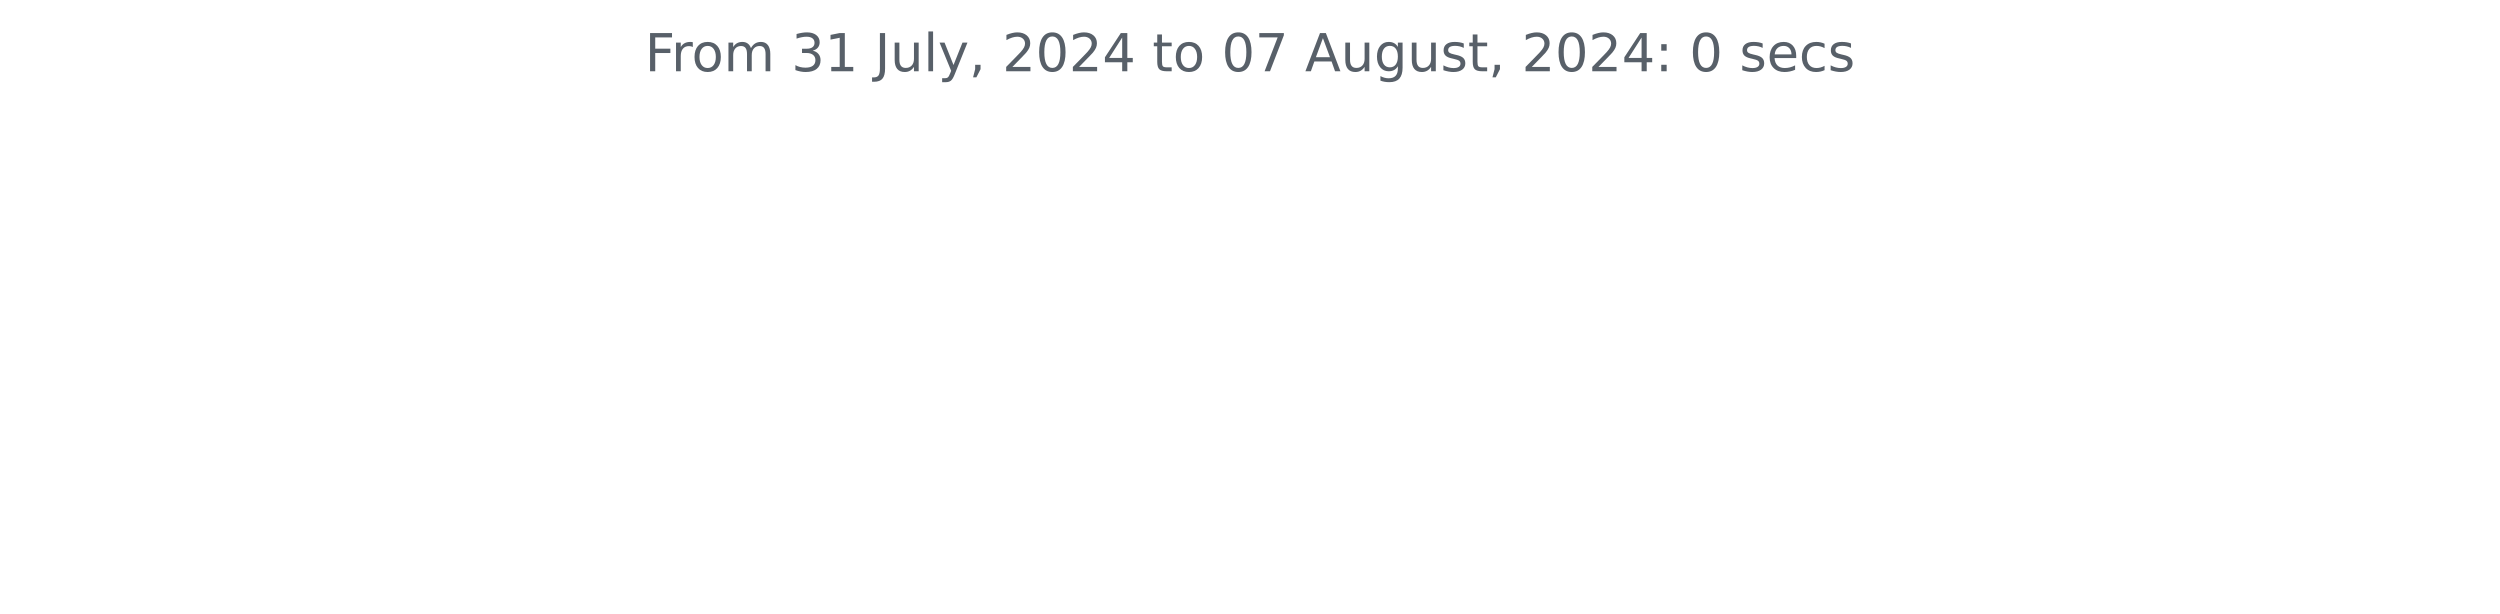
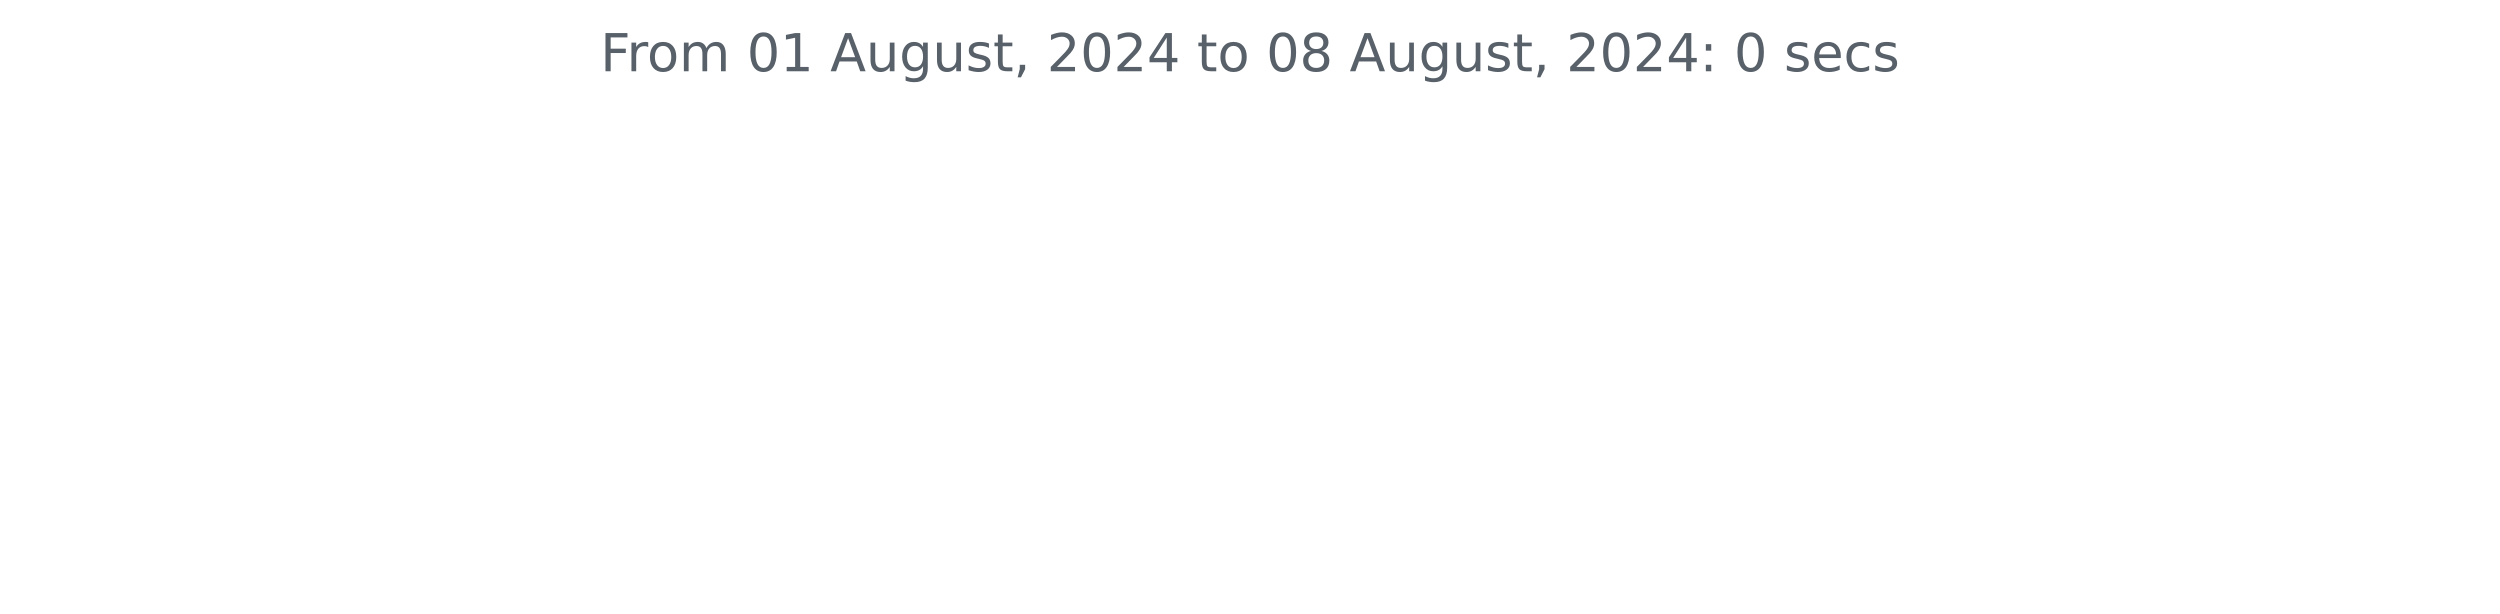
<svg xmlns="http://www.w3.org/2000/svg" xmlns:xlink="http://www.w3.org/1999/xlink" width="572.4pt" height="140.398pt" viewBox="0 0 572.4 140.398" version="1.1">
  <defs>
    <style type="text/css">*{stroke-linejoin: round; stroke-linecap: butt}</style>
  </defs>
  <g id="figure_1">
    <g id="patch_1">
      <path d="M 0 140.398  L 572.4 140.398  L 572.4 0  L 0 0  L 0 140.398  z " style="fill: none" />
    </g>
    <g id="axes_1">
      <g id="matplotlib.axis_1" />
      <g id="matplotlib.axis_2" />
      <g id="text_1">
-         <g style="fill: #586069" transform="translate(147.66 16.31812) scale(0.12 -0.12)">
+         <g style="fill: #586069" transform="translate(137.4544 16.31812) scale(0.12 -0.12)">
          <defs>
            <path id="DejaVuSans-46" d="M 628 4666  L 3309 4666  L 3309 4134  L 1259 4134  L 1259 2759  L 3109 2759  L 3109 2228  L 1259 2228  L 1259 0  L 628 0  L 628 4666  z " transform="scale(0.015625)" />
            <path id="DejaVuSans-72" d="M 2631 2963  Q 2534 3019 2420 3045  Q 2306 3072 2169 3072  Q 1681 3072 1420 2755  Q 1159 2438 1159 1844  L 1159 0  L 581 0  L 581 3500  L 1159 3500  L 1159 2956  Q 1341 3275 1631 3429  Q 1922 3584 2338 3584  Q 2397 3584 2469 3576  Q 2541 3569 2628 3553  L 2631 2963  z " transform="scale(0.015625)" />
            <path id="DejaVuSans-6f" d="M 1959 3097  Q 1497 3097 1228 2736  Q 959 2375 959 1747  Q 959 1119 1226 758  Q 1494 397 1959 397  Q 2419 397 2687 759  Q 2956 1122 2956 1747  Q 2956 2369 2687 2733  Q 2419 3097 1959 3097  z M 1959 3584  Q 2709 3584 3137 3096  Q 3566 2609 3566 1747  Q 3566 888 3137 398  Q 2709 -91 1959 -91  Q 1206 -91 779 398  Q 353 888 353 1747  Q 353 2609 779 3096  Q 1206 3584 1959 3584  z " transform="scale(0.015625)" />
            <path id="DejaVuSans-6d" d="M 3328 2828  Q 3544 3216 3844 3400  Q 4144 3584 4550 3584  Q 5097 3584 5394 3201  Q 5691 2819 5691 2113  L 5691 0  L 5113 0  L 5113 2094  Q 5113 2597 4934 2840  Q 4756 3084 4391 3084  Q 3944 3084 3684 2787  Q 3425 2491 3425 1978  L 3425 0  L 2847 0  L 2847 2094  Q 2847 2600 2669 2842  Q 2491 3084 2119 3084  Q 1678 3084 1418 2786  Q 1159 2488 1159 1978  L 1159 0  L 581 0  L 581 3500  L 1159 3500  L 1159 2956  Q 1356 3278 1631 3431  Q 1906 3584 2284 3584  Q 2666 3584 2933 3390  Q 3200 3197 3328 2828  z " transform="scale(0.015625)" />
            <path id="DejaVuSans-20" transform="scale(0.015625)" />
-             <path id="DejaVuSans-33" d="M 2597 2516  Q 3050 2419 3304 2112  Q 3559 1806 3559 1356  Q 3559 666 3084 287  Q 2609 -91 1734 -91  Q 1441 -91 1130 -33  Q 819 25 488 141  L 488 750  Q 750 597 1062 519  Q 1375 441 1716 441  Q 2309 441 2620 675  Q 2931 909 2931 1356  Q 2931 1769 2642 2001  Q 2353 2234 1838 2234  L 1294 2234  L 1294 2753  L 1863 2753  Q 2328 2753 2575 2939  Q 2822 3125 2822 3475  Q 2822 3834 2567 4026  Q 2313 4219 1838 4219  Q 1578 4219 1281 4162  Q 984 4106 628 3988  L 628 4550  Q 988 4650 1302 4700  Q 1616 4750 1894 4750  Q 2613 4750 3031 4423  Q 3450 4097 3450 3541  Q 3450 3153 3228 2886  Q 3006 2619 2597 2516  z " transform="scale(0.015625)" />
+             <path id="DejaVuSans-30" d="M 2034 4250  Q 1547 4250 1301 3770  Q 1056 3291 1056 2328  Q 1056 1369 1301 889  Q 1547 409 2034 409  Q 2525 409 2770 889  Q 3016 1369 3016 2328  Q 3016 3291 2770 3770  Q 2525 4250 2034 4250  z M 2034 4750  Q 2819 4750 3233 4129  Q 3647 3509 3647 2328  Q 3647 1150 3233 529  Q 2819 -91 2034 -91  Q 1250 -91 836 529  Q 422 1150 422 2328  Q 422 3509 836 4129  Q 1250 4750 2034 4750  z " transform="scale(0.015625)" />
            <path id="DejaVuSans-31" d="M 794 531  L 1825 531  L 1825 4091  L 703 3866  L 703 4441  L 1819 4666  L 2450 4666  L 2450 531  L 3481 531  L 3481 0  L 794 0  L 794 531  z " transform="scale(0.015625)" />
-             <path id="DejaVuSans-4a" d="M 628 4666  L 1259 4666  L 1259 325  Q 1259 -519 939 -900  Q 619 -1281 -91 -1281  L -331 -1281  L -331 -750  L -134 -750  Q 284 -750 456 -515  Q 628 -281 628 325  L 628 4666  z " transform="scale(0.015625)" />
+             <path id="DejaVuSans-41" d="M 2188 4044  L 1331 1722  L 3047 1722  L 2188 4044  z M 1831 4666  L 2547 4666  L 4325 0  L 3669 0  L 3244 1197  L 1141 1197  L 716 0  L 50 0  L 1831 4666  z " transform="scale(0.015625)" />
            <path id="DejaVuSans-75" d="M 544 1381  L 544 3500  L 1119 3500  L 1119 1403  Q 1119 906 1312 657  Q 1506 409 1894 409  Q 2359 409 2629 706  Q 2900 1003 2900 1516  L 2900 3500  L 3475 3500  L 3475 0  L 2900 0  L 2900 538  Q 2691 219 2414 64  Q 2138 -91 1772 -91  Q 1169 -91 856 284  Q 544 659 544 1381  z M 1991 3584  L 1991 3584  z " transform="scale(0.015625)" />
-             <path id="DejaVuSans-6c" d="M 603 4863  L 1178 4863  L 1178 0  L 603 0  L 603 4863  z " transform="scale(0.015625)" />
-             <path id="DejaVuSans-79" d="M 2059 -325  Q 1816 -950 1584 -1140  Q 1353 -1331 966 -1331  L 506 -1331  L 506 -850  L 844 -850  Q 1081 -850 1212 -737  Q 1344 -625 1503 -206  L 1606 56  L 191 3500  L 800 3500  L 1894 763  L 2988 3500  L 3597 3500  L 2059 -325  z " transform="scale(0.015625)" />
+             <path id="DejaVuSans-67" d="M 2906 1791  Q 2906 2416 2648 2759  Q 2391 3103 1925 3103  Q 1463 3103 1205 2759  Q 947 2416 947 1791  Q 947 1169 1205 825  Q 1463 481 1925 481  Q 2391 481 2648 825  Q 2906 1169 2906 1791  z M 3481 434  Q 3481 -459 3084 -895  Q 2688 -1331 1869 -1331  Q 1566 -1331 1297 -1286  Q 1028 -1241 775 -1147  L 775 -588  Q 1028 -725 1275 -790  Q 1522 -856 1778 -856  Q 2344 -856 2625 -561  Q 2906 -266 2906 331  L 2906 616  Q 2728 306 2450 153  Q 2172 0 1784 0  Q 1141 0 747 490  Q 353 981 353 1791  Q 353 2603 747 3093  Q 1141 3584 1784 3584  Q 2172 3584 2450 3431  Q 2728 3278 2906 2969  L 2906 3500  L 3481 3500  L 3481 434  z " transform="scale(0.015625)" />
+             <path id="DejaVuSans-73" d="M 2834 3397  L 2834 2853  Q 2591 2978 2328 3040  Q 2066 3103 1784 3103  Q 1356 3103 1142 2972  Q 928 2841 928 2578  Q 928 2378 1081 2264  Q 1234 2150 1697 2047  L 1894 2003  Q 2506 1872 2764 1633  Q 3022 1394 3022 966  Q 3022 478 2636 193  Q 2250 -91 1575 -91  Q 1294 -91 989 -36  Q 684 19 347 128  L 347 722  Q 666 556 975 473  Q 1284 391 1588 391  Q 1994 391 2212 530  Q 2431 669 2431 922  Q 2431 1156 2273 1281  Q 2116 1406 1581 1522  L 1381 1569  Q 847 1681 609 1914  Q 372 2147 372 2553  Q 372 3047 722 3315  Q 1072 3584 1716 3584  Q 2034 3584 2315 3537  Q 2597 3491 2834 3397  z " transform="scale(0.015625)" />
+             <path id="DejaVuSans-74" d="M 1172 4494  L 1172 3500  L 2356 3500  L 2356 3053  L 1172 3053  L 1172 1153  Q 1172 725 1289 603  Q 1406 481 1766 481  L 2356 481  L 2356 0  L 1766 0  Q 1100 0 847 248  Q 594 497 594 1153  L 594 3053  L 172 3053  L 172 3500  L 594 3500  L 594 4494  L 1172 4494  z " transform="scale(0.015625)" />
            <path id="DejaVuSans-2c" d="M 750 794  L 1409 794  L 1409 256  L 897 -744  L 494 -744  L 750 256  L 750 794  z " transform="scale(0.015625)" />
            <path id="DejaVuSans-32" d="M 1228 531  L 3431 531  L 3431 0  L 469 0  L 469 531  Q 828 903 1448 1529  Q 2069 2156 2228 2338  Q 2531 2678 2651 2914  Q 2772 3150 2772 3378  Q 2772 3750 2511 3984  Q 2250 4219 1831 4219  Q 1534 4219 1204 4116  Q 875 4013 500 3803  L 500 4441  Q 881 4594 1212 4672  Q 1544 4750 1819 4750  Q 2544 4750 2975 4387  Q 3406 4025 3406 3419  Q 3406 3131 3298 2873  Q 3191 2616 2906 2266  Q 2828 2175 2409 1742  Q 1991 1309 1228 531  z " transform="scale(0.015625)" />
-             <path id="DejaVuSans-30" d="M 2034 4250  Q 1547 4250 1301 3770  Q 1056 3291 1056 2328  Q 1056 1369 1301 889  Q 1547 409 2034 409  Q 2525 409 2770 889  Q 3016 1369 3016 2328  Q 3016 3291 2770 3770  Q 2525 4250 2034 4250  z M 2034 4750  Q 2819 4750 3233 4129  Q 3647 3509 3647 2328  Q 3647 1150 3233 529  Q 2819 -91 2034 -91  Q 1250 -91 836 529  Q 422 1150 422 2328  Q 422 3509 836 4129  Q 1250 4750 2034 4750  z " transform="scale(0.015625)" />
            <path id="DejaVuSans-34" d="M 2419 4116  L 825 1625  L 2419 1625  L 2419 4116  z M 2253 4666  L 3047 4666  L 3047 1625  L 3713 1625  L 3713 1100  L 3047 1100  L 3047 0  L 2419 0  L 2419 1100  L 313 1100  L 313 1709  L 2253 4666  z " transform="scale(0.015625)" />
-             <path id="DejaVuSans-74" d="M 1172 4494  L 1172 3500  L 2356 3500  L 2356 3053  L 1172 3053  L 1172 1153  Q 1172 725 1289 603  Q 1406 481 1766 481  L 2356 481  L 2356 0  L 1766 0  Q 1100 0 847 248  Q 594 497 594 1153  L 594 3053  L 172 3053  L 172 3500  L 594 3500  L 594 4494  L 1172 4494  z " transform="scale(0.015625)" />
-             <path id="DejaVuSans-37" d="M 525 4666  L 3525 4666  L 3525 4397  L 1831 0  L 1172 0  L 2766 4134  L 525 4134  L 525 4666  z " transform="scale(0.015625)" />
-             <path id="DejaVuSans-41" d="M 2188 4044  L 1331 1722  L 3047 1722  L 2188 4044  z M 1831 4666  L 2547 4666  L 4325 0  L 3669 0  L 3244 1197  L 1141 1197  L 716 0  L 50 0  L 1831 4666  z " transform="scale(0.015625)" />
-             <path id="DejaVuSans-67" d="M 2906 1791  Q 2906 2416 2648 2759  Q 2391 3103 1925 3103  Q 1463 3103 1205 2759  Q 947 2416 947 1791  Q 947 1169 1205 825  Q 1463 481 1925 481  Q 2391 481 2648 825  Q 2906 1169 2906 1791  z M 3481 434  Q 3481 -459 3084 -895  Q 2688 -1331 1869 -1331  Q 1566 -1331 1297 -1286  Q 1028 -1241 775 -1147  L 775 -588  Q 1028 -725 1275 -790  Q 1522 -856 1778 -856  Q 2344 -856 2625 -561  Q 2906 -266 2906 331  L 2906 616  Q 2728 306 2450 153  Q 2172 0 1784 0  Q 1141 0 747 490  Q 353 981 353 1791  Q 353 2603 747 3093  Q 1141 3584 1784 3584  Q 2172 3584 2450 3431  Q 2728 3278 2906 2969  L 2906 3500  L 3481 3500  L 3481 434  z " transform="scale(0.015625)" />
-             <path id="DejaVuSans-73" d="M 2834 3397  L 2834 2853  Q 2591 2978 2328 3040  Q 2066 3103 1784 3103  Q 1356 3103 1142 2972  Q 928 2841 928 2578  Q 928 2378 1081 2264  Q 1234 2150 1697 2047  L 1894 2003  Q 2506 1872 2764 1633  Q 3022 1394 3022 966  Q 3022 478 2636 193  Q 2250 -91 1575 -91  Q 1294 -91 989 -36  Q 684 19 347 128  L 347 722  Q 666 556 975 473  Q 1284 391 1588 391  Q 1994 391 2212 530  Q 2431 669 2431 922  Q 2431 1156 2273 1281  Q 2116 1406 1581 1522  L 1381 1569  Q 847 1681 609 1914  Q 372 2147 372 2553  Q 372 3047 722 3315  Q 1072 3584 1716 3584  Q 2034 3584 2315 3537  Q 2597 3491 2834 3397  z " transform="scale(0.015625)" />
+             <path id="DejaVuSans-38" d="M 2034 2216  Q 1584 2216 1326 1975  Q 1069 1734 1069 1313  Q 1069 891 1326 650  Q 1584 409 2034 409  Q 2484 409 2743 651  Q 3003 894 3003 1313  Q 3003 1734 2745 1975  Q 2488 2216 2034 2216  z M 1403 2484  Q 997 2584 770 2862  Q 544 3141 544 3541  Q 544 4100 942 4425  Q 1341 4750 2034 4750  Q 2731 4750 3128 4425  Q 3525 4100 3525 3541  Q 3525 3141 3298 2862  Q 3072 2584 2669 2484  Q 3125 2378 3379 2068  Q 3634 1759 3634 1313  Q 3634 634 3220 271  Q 2806 -91 2034 -91  Q 1263 -91 848 271  Q 434 634 434 1313  Q 434 1759 690 2068  Q 947 2378 1403 2484  z M 1172 3481  Q 1172 3119 1398 2916  Q 1625 2713 2034 2713  Q 2441 2713 2670 2916  Q 2900 3119 2900 3481  Q 2900 3844 2670 4047  Q 2441 4250 2034 4250  Q 1625 4250 1398 4047  Q 1172 3844 1172 3481  z " transform="scale(0.015625)" />
            <path id="DejaVuSans-3a" d="M 750 794  L 1409 794  L 1409 0  L 750 0  L 750 794  z M 750 3309  L 1409 3309  L 1409 2516  L 750 2516  L 750 3309  z " transform="scale(0.015625)" />
            <path id="DejaVuSans-65" d="M 3597 1894  L 3597 1613  L 953 1613  Q 991 1019 1311 708  Q 1631 397 2203 397  Q 2534 397 2845 478  Q 3156 559 3463 722  L 3463 178  Q 3153 47 2828 -22  Q 2503 -91 2169 -91  Q 1331 -91 842 396  Q 353 884 353 1716  Q 353 2575 817 3079  Q 1281 3584 2069 3584  Q 2775 3584 3186 3129  Q 3597 2675 3597 1894  z M 3022 2063  Q 3016 2534 2758 2815  Q 2500 3097 2075 3097  Q 1594 3097 1305 2825  Q 1016 2553 972 2059  L 3022 2063  z " transform="scale(0.015625)" />
            <path id="DejaVuSans-63" d="M 3122 3366  L 3122 2828  Q 2878 2963 2633 3030  Q 2388 3097 2138 3097  Q 1578 3097 1268 2742  Q 959 2388 959 1747  Q 959 1106 1268 751  Q 1578 397 2138 397  Q 2388 397 2633 464  Q 2878 531 3122 666  L 3122 134  Q 2881 22 2623 -34  Q 2366 -91 2075 -91  Q 1284 -91 818 406  Q 353 903 353 1747  Q 353 2603 823 3093  Q 1294 3584 2113 3584  Q 2378 3584 2631 3529  Q 2884 3475 3122 3366  z " transform="scale(0.015625)" />
          </defs>
          <use xlink:href="#DejaVuSans-46" />
          <use xlink:href="#DejaVuSans-72" x="50.27" />
          <use xlink:href="#DejaVuSans-6f" x="89.133" />
          <use xlink:href="#DejaVuSans-6d" x="150.314" />
          <use xlink:href="#DejaVuSans-20" x="247.727" />
-           <use xlink:href="#DejaVuSans-33" x="279.514" />
+           <use xlink:href="#DejaVuSans-30" x="279.514" />
          <use xlink:href="#DejaVuSans-31" x="343.137" />
          <use xlink:href="#DejaVuSans-20" x="406.76" />
-           <use xlink:href="#DejaVuSans-4a" x="438.547" />
-           <use xlink:href="#DejaVuSans-75" x="468.039" />
-           <use xlink:href="#DejaVuSans-6c" x="531.418" />
-           <use xlink:href="#DejaVuSans-79" x="559.201" />
-           <use xlink:href="#DejaVuSans-2c" x="618.381" />
-           <use xlink:href="#DejaVuSans-20" x="650.168" />
-           <use xlink:href="#DejaVuSans-32" x="681.955" />
-           <use xlink:href="#DejaVuSans-30" x="745.578" />
-           <use xlink:href="#DejaVuSans-32" x="809.201" />
-           <use xlink:href="#DejaVuSans-34" x="872.824" />
-           <use xlink:href="#DejaVuSans-20" x="936.447" />
-           <use xlink:href="#DejaVuSans-74" x="968.234" />
-           <use xlink:href="#DejaVuSans-6f" x="1007.443" />
-           <use xlink:href="#DejaVuSans-20" x="1068.625" />
-           <use xlink:href="#DejaVuSans-30" x="1100.412" />
-           <use xlink:href="#DejaVuSans-37" x="1164.035" />
-           <use xlink:href="#DejaVuSans-20" x="1227.658" />
-           <use xlink:href="#DejaVuSans-41" x="1259.445" />
-           <use xlink:href="#DejaVuSans-75" x="1327.854" />
-           <use xlink:href="#DejaVuSans-67" x="1391.232" />
-           <use xlink:href="#DejaVuSans-75" x="1454.709" />
-           <use xlink:href="#DejaVuSans-73" x="1518.088" />
-           <use xlink:href="#DejaVuSans-74" x="1570.188" />
-           <use xlink:href="#DejaVuSans-2c" x="1609.396" />
-           <use xlink:href="#DejaVuSans-20" x="1641.184" />
-           <use xlink:href="#DejaVuSans-32" x="1672.971" />
-           <use xlink:href="#DejaVuSans-30" x="1736.594" />
-           <use xlink:href="#DejaVuSans-32" x="1800.217" />
-           <use xlink:href="#DejaVuSans-34" x="1863.84" />
-           <use xlink:href="#DejaVuSans-3a" x="1927.463" />
-           <use xlink:href="#DejaVuSans-20" x="1961.154" />
-           <use xlink:href="#DejaVuSans-30" x="1992.941" />
-           <use xlink:href="#DejaVuSans-20" x="2056.564" />
-           <use xlink:href="#DejaVuSans-73" x="2088.352" />
-           <use xlink:href="#DejaVuSans-65" x="2140.451" />
-           <use xlink:href="#DejaVuSans-63" x="2201.975" />
-           <use xlink:href="#DejaVuSans-73" x="2256.955" />
+           <use xlink:href="#DejaVuSans-41" x="438.547" />
+           <use xlink:href="#DejaVuSans-75" x="506.955" />
+           <use xlink:href="#DejaVuSans-67" x="570.334" />
+           <use xlink:href="#DejaVuSans-75" x="633.811" />
+           <use xlink:href="#DejaVuSans-73" x="697.189" />
+           <use xlink:href="#DejaVuSans-74" x="749.289" />
+           <use xlink:href="#DejaVuSans-2c" x="788.498" />
+           <use xlink:href="#DejaVuSans-20" x="820.285" />
+           <use xlink:href="#DejaVuSans-32" x="852.072" />
+           <use xlink:href="#DejaVuSans-30" x="915.695" />
+           <use xlink:href="#DejaVuSans-32" x="979.318" />
+           <use xlink:href="#DejaVuSans-34" x="1042.941" />
+           <use xlink:href="#DejaVuSans-20" x="1106.564" />
+           <use xlink:href="#DejaVuSans-74" x="1138.352" />
+           <use xlink:href="#DejaVuSans-6f" x="1177.561" />
+           <use xlink:href="#DejaVuSans-20" x="1238.742" />
+           <use xlink:href="#DejaVuSans-30" x="1270.529" />
+           <use xlink:href="#DejaVuSans-38" x="1334.152" />
+           <use xlink:href="#DejaVuSans-20" x="1397.775" />
+           <use xlink:href="#DejaVuSans-41" x="1429.562" />
+           <use xlink:href="#DejaVuSans-75" x="1497.971" />
+           <use xlink:href="#DejaVuSans-67" x="1561.35" />
+           <use xlink:href="#DejaVuSans-75" x="1624.826" />
+           <use xlink:href="#DejaVuSans-73" x="1688.205" />
+           <use xlink:href="#DejaVuSans-74" x="1740.305" />
+           <use xlink:href="#DejaVuSans-2c" x="1779.514" />
+           <use xlink:href="#DejaVuSans-20" x="1811.301" />
+           <use xlink:href="#DejaVuSans-32" x="1843.088" />
+           <use xlink:href="#DejaVuSans-30" x="1906.711" />
+           <use xlink:href="#DejaVuSans-32" x="1970.334" />
+           <use xlink:href="#DejaVuSans-34" x="2033.957" />
+           <use xlink:href="#DejaVuSans-3a" x="2097.58" />
+           <use xlink:href="#DejaVuSans-20" x="2131.271" />
+           <use xlink:href="#DejaVuSans-30" x="2163.059" />
+           <use xlink:href="#DejaVuSans-20" x="2226.682" />
+           <use xlink:href="#DejaVuSans-73" x="2258.469" />
+           <use xlink:href="#DejaVuSans-65" x="2310.568" />
+           <use xlink:href="#DejaVuSans-63" x="2372.092" />
+           <use xlink:href="#DejaVuSans-73" x="2427.072" />
        </g>
      </g>
    </g>
  </g>
</svg>
